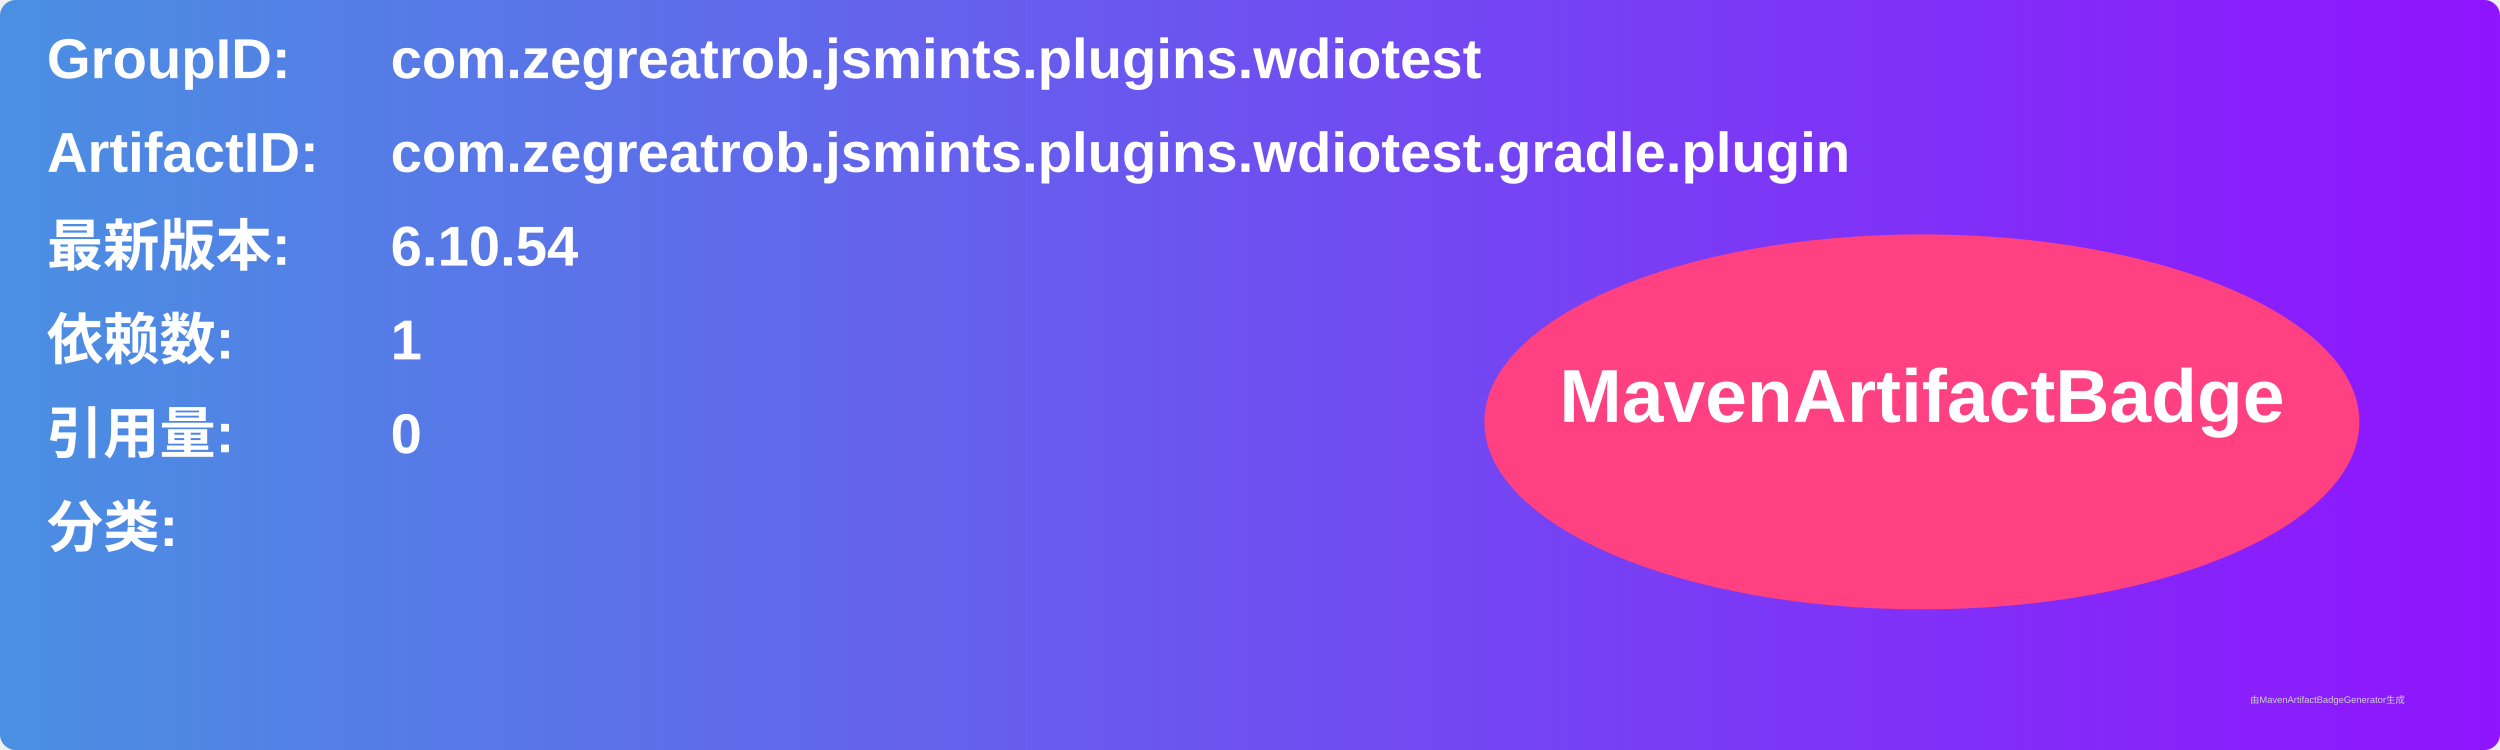
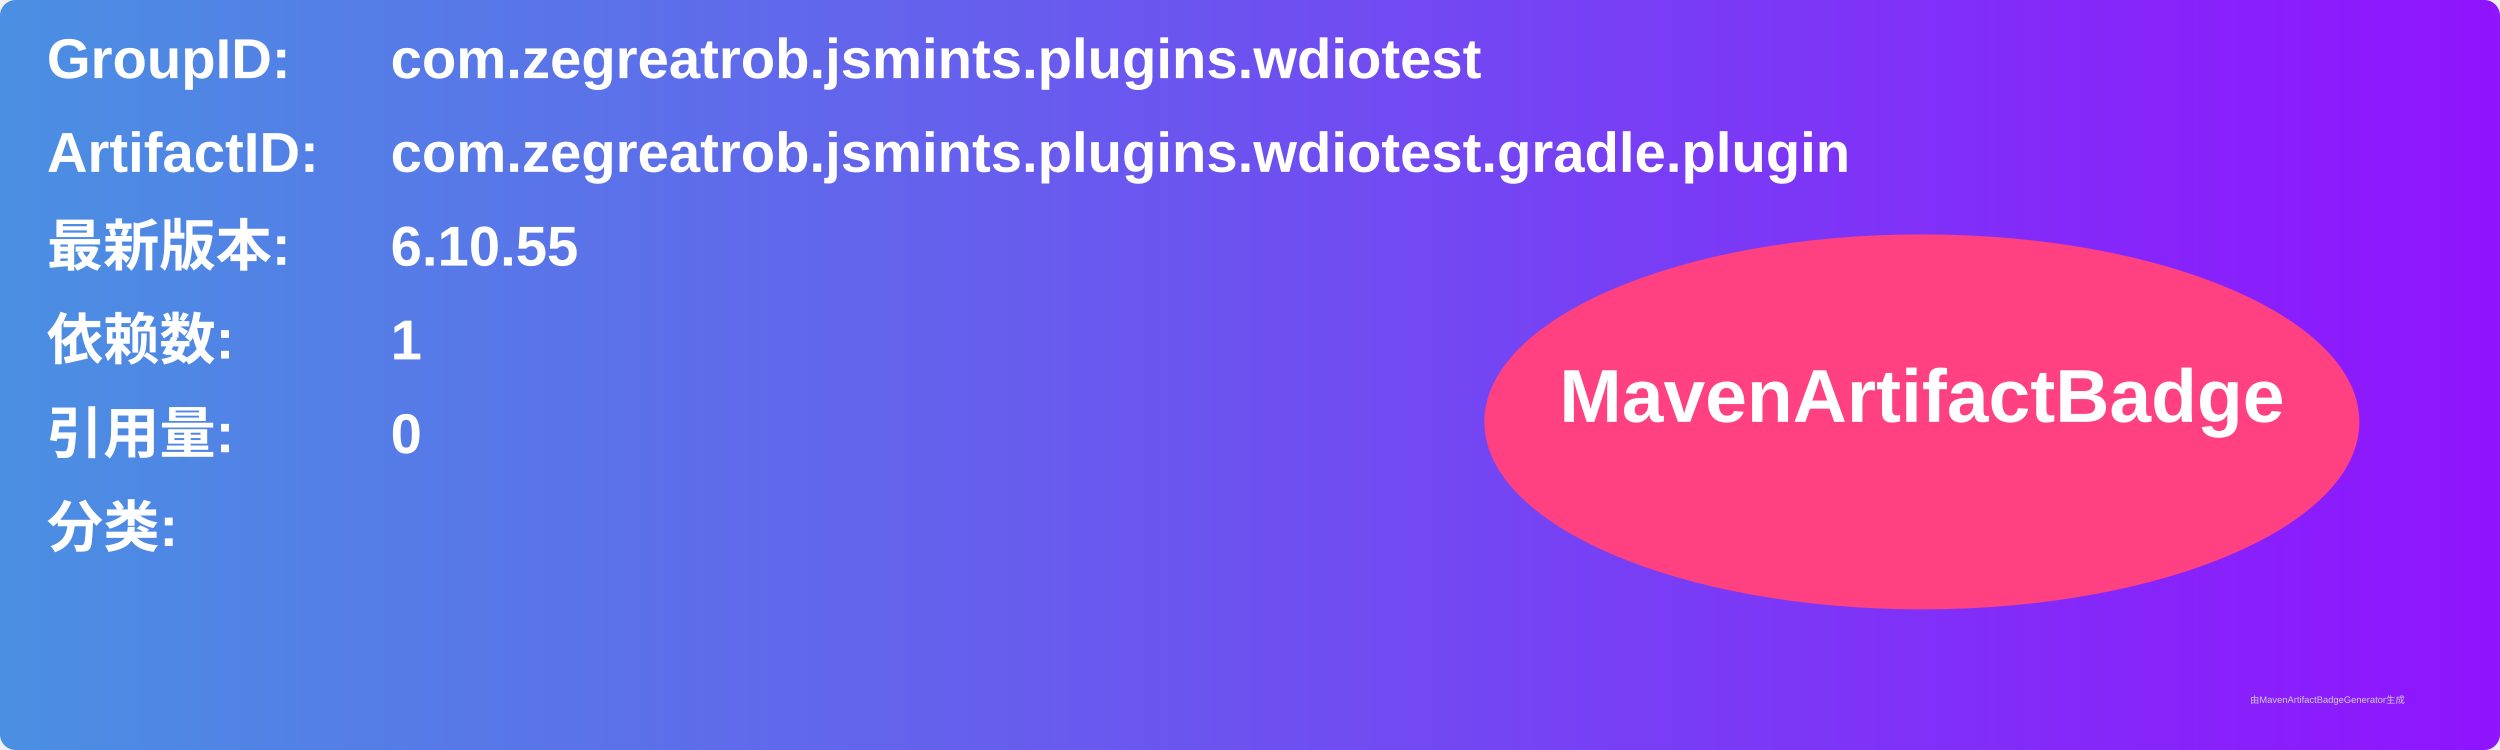
<svg xmlns="http://www.w3.org/2000/svg" width="800" height="240" viewBox="0 0 800 240">
  <linearGradient id="grad" x1="0%" y1="0%" x2="100%" y2="0%">
    <stop offset="0%" stop-color="#4a90e2" />
    <stop offset="100%" stop-color="#9013fe" />
  </linearGradient>
  <rect width="100%" height="100%" rx="5" ry="5" fill="url(#grad)" />
  <g transform="translate(15, 15)">
    <text x="0" y="10" font-family="Arial" font-size="18" fill="white" font-weight="bold" width="260">GroupID:</text>
    <text x="110" y="10" font-family="Arial" font-size="18" fill="white" font-weight="bold" width="460">com.zegreatrob.jsmints.plugins.wdiotest</text>
    <text x="0" y="40" font-family="Arial" font-size="18" fill="white" font-weight="bold" width="260">ArtifactID:</text>
    <text x="110" y="40" font-family="Arial" font-size="18" fill="white" font-weight="bold" width="460">com.zegreatrob.jsmints.plugins.wdiotest.gradle.plugin</text>
    <text x="0" y="70" font-family="Arial" font-size="18" fill="white" font-weight="bold">最新版本:</text>
    <text x="110" y="70" font-family="Arial" font-size="18" fill="white" font-weight="bold">
-       <tspan font-weight="bold">6.10.54</tspan>
+       <tspan font-weight="bold">6.10.55</tspan>
    </text>
    <text x="0" y="100" font-family="Arial" font-size="18" fill="white" font-weight="bold">依赖数: </text>
    <text x="110" y="100" font-family="Arial" font-size="18" fill="white">
      <tspan font-weight="bold">1</tspan>
    </text>
    <text x="0" y="130" font-family="Arial" font-size="18" fill="white" font-weight="bold">引用量: </text>
    <text x="110" y="130" font-family="Arial" font-size="18" fill="white">
      <tspan font-weight="bold">0</tspan>
    </text>
    <text x="0" y="160" font-family="Arial" font-size="18" fill="white" font-weight="bold">分类:</text>
    <text x="10" y="190" font-family="Arial" font-size="10" fill="white">
      <tspan font-weight="bold" />
    </text>
    <ellipse cx="600" cy="120" rx="140" ry="60" fill="#ff4081" />
    <text x="600" y="120" text-anchor="middle" font-family="Arial" font-size="24" fill="white" font-weight="bold">MavenArtifactBadge</text>
  </g>
  <text x="720" y="225" font-family="Arial" font-size="3" fill="#d0d0d0">由MavenArtifactBadgeGenerator生成</text>
</svg>
